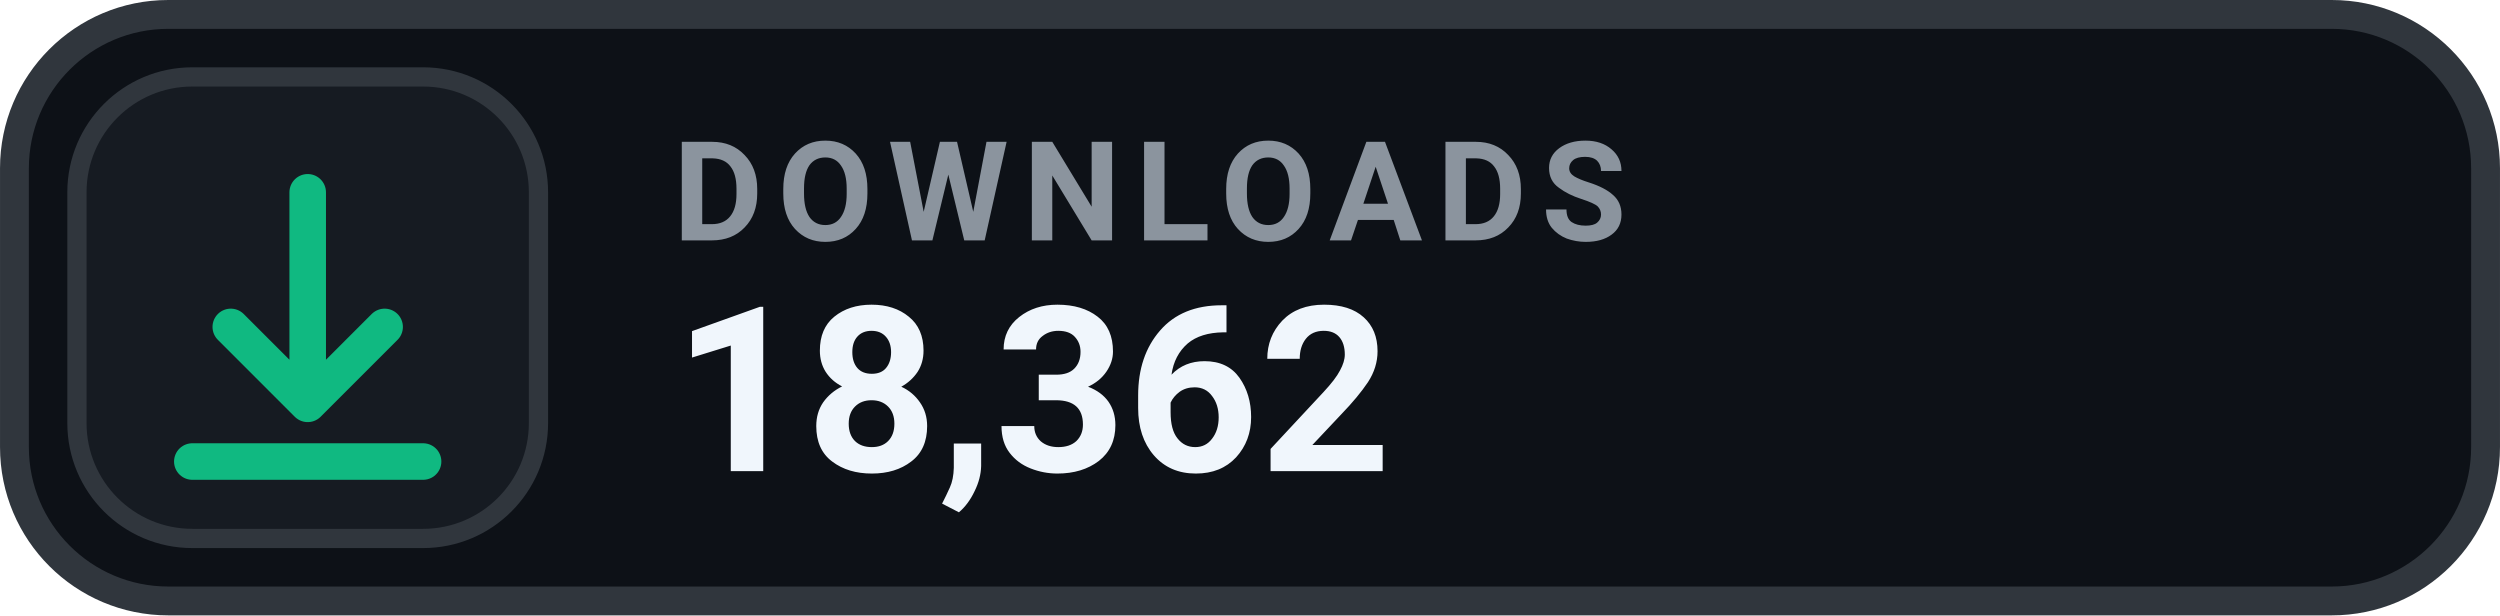
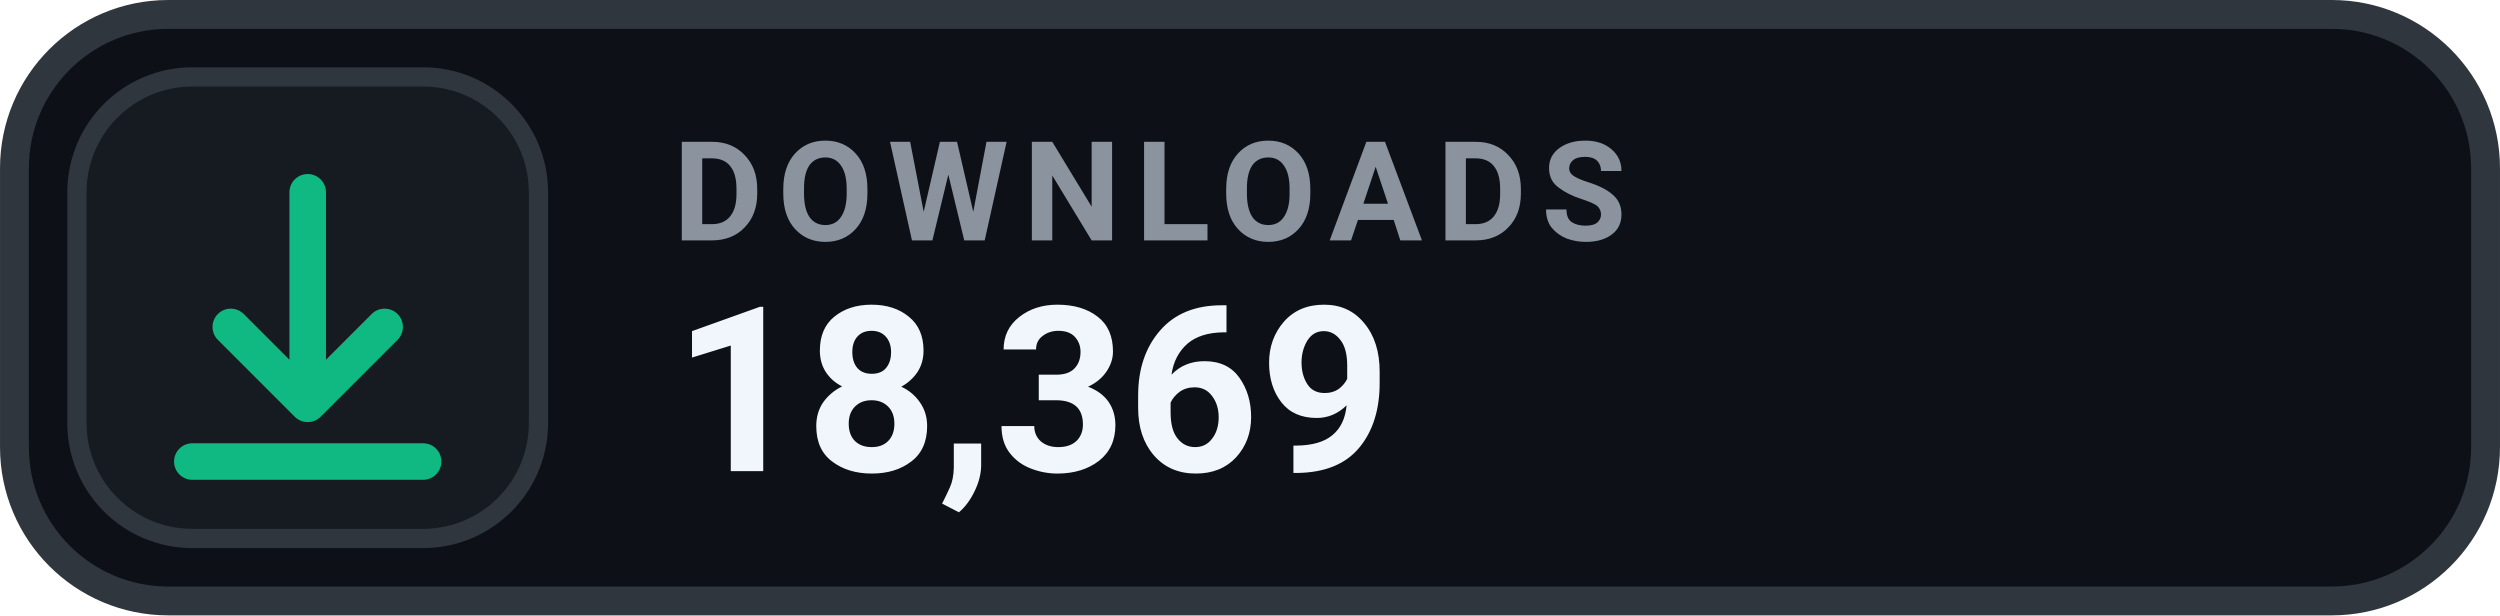
- <svg xmlns="http://www.w3.org/2000/svg" width="126" height="31.015" viewBox="0 0 130 32" role="img" aria-label="DOWNLOADS 18,362">
+ <svg xmlns="http://www.w3.org/2000/svg" width="126" height="31.015" viewBox="0 0 130 32" role="img" aria-label="DOWNLOADS 18,369">
  <rect x=".75" y=".75" width="128.5" height="30.5" rx="8" fill="#0D1117" stroke="#30363D" stroke-width="1.5" />
  <rect x="4" y="4" width="24" height="24" rx="6" fill="#161B22" stroke="#30363D" stroke-width="1" />
  <g transform="translate(16 16)" style="color:#10B981;">
    <path d="M0 -6 v11 m0 0 l4 -4 m-4 4 l-4 -4 M-6 8 h12" fill="none" stroke="currentColor" stroke-width="1.9" stroke-linecap="round" stroke-linejoin="round" />
  </g>
  <text x="35" y="12.5" fill="#8B949E" font-family="-apple-system,BlinkMacSystemFont,'Segoe UI',Roboto,Helvetica,Arial,sans-serif" font-size="7.2" font-weight="700" letter-spacing=".75">DOWNLOADS</text>
-   <text x="35" y="24.5" fill="#F0F6FC" font-family="-apple-system,BlinkMacSystemFont,'Segoe UI',Roboto,Helvetica,Arial,sans-serif" font-size="12" font-weight="700">18,362</text>
+   <text x="35" y="24.5" fill="#F0F6FC" font-family="-apple-system,BlinkMacSystemFont,'Segoe UI',Roboto,Helvetica,Arial,sans-serif" font-size="12" font-weight="700">18,369</text>
</svg>
